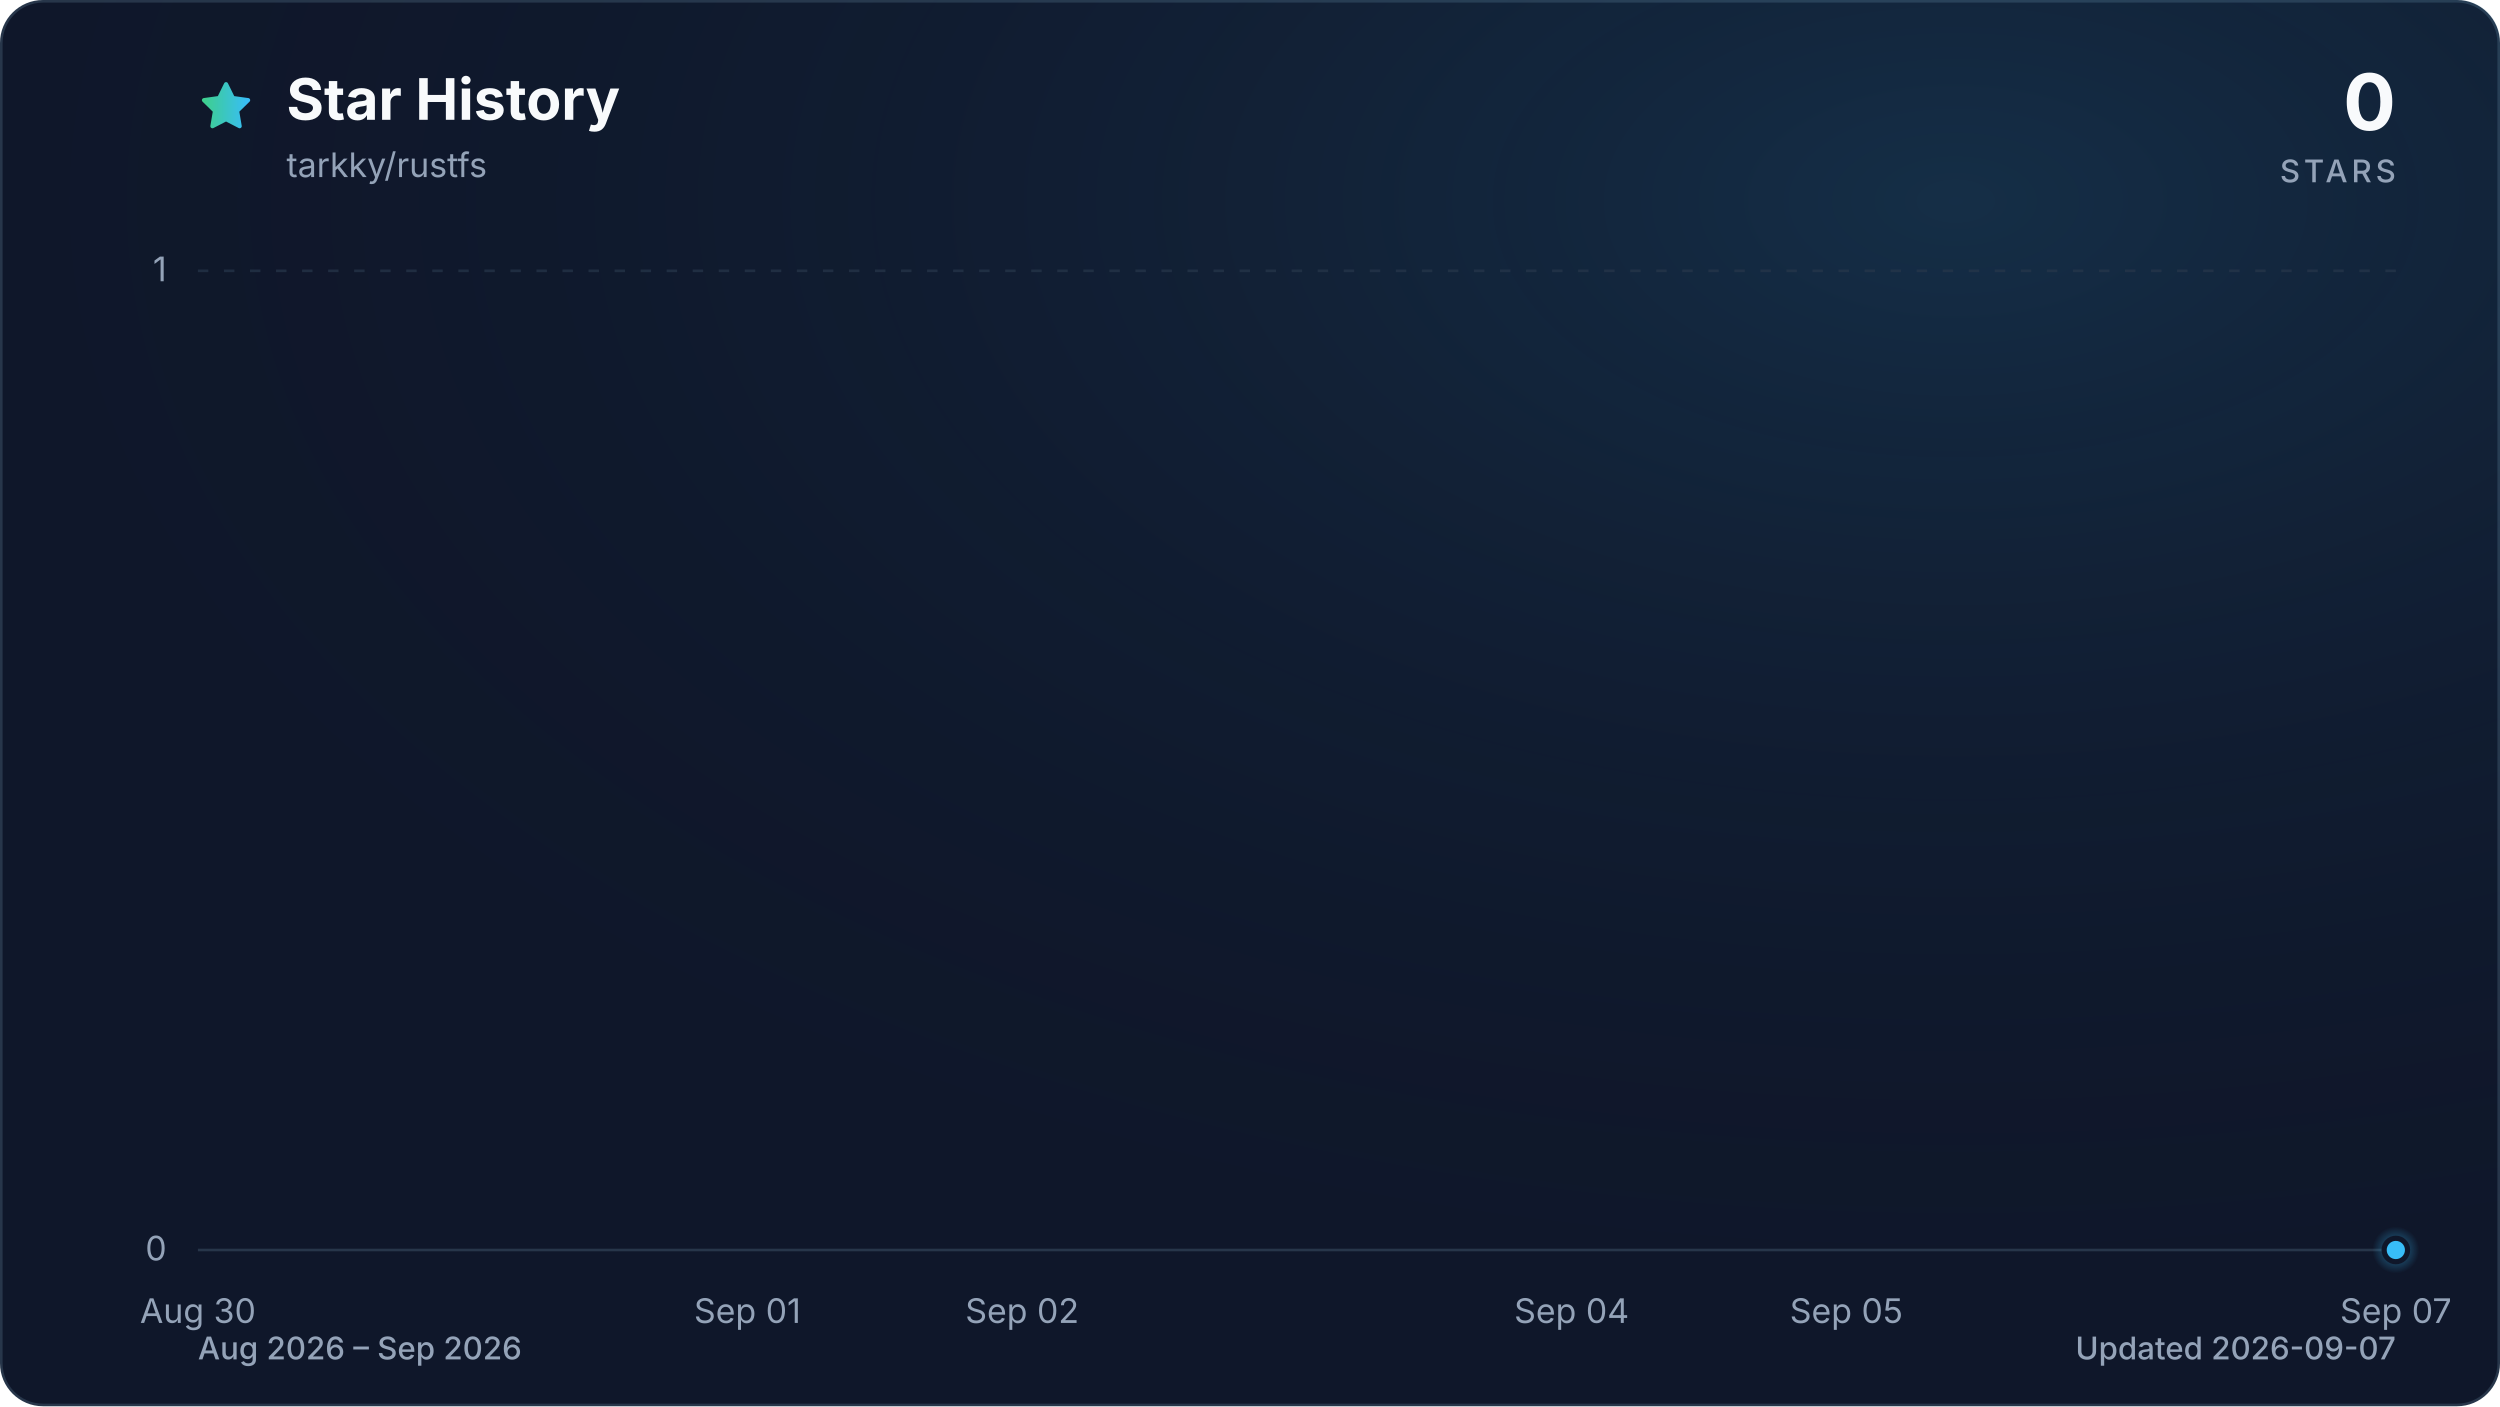
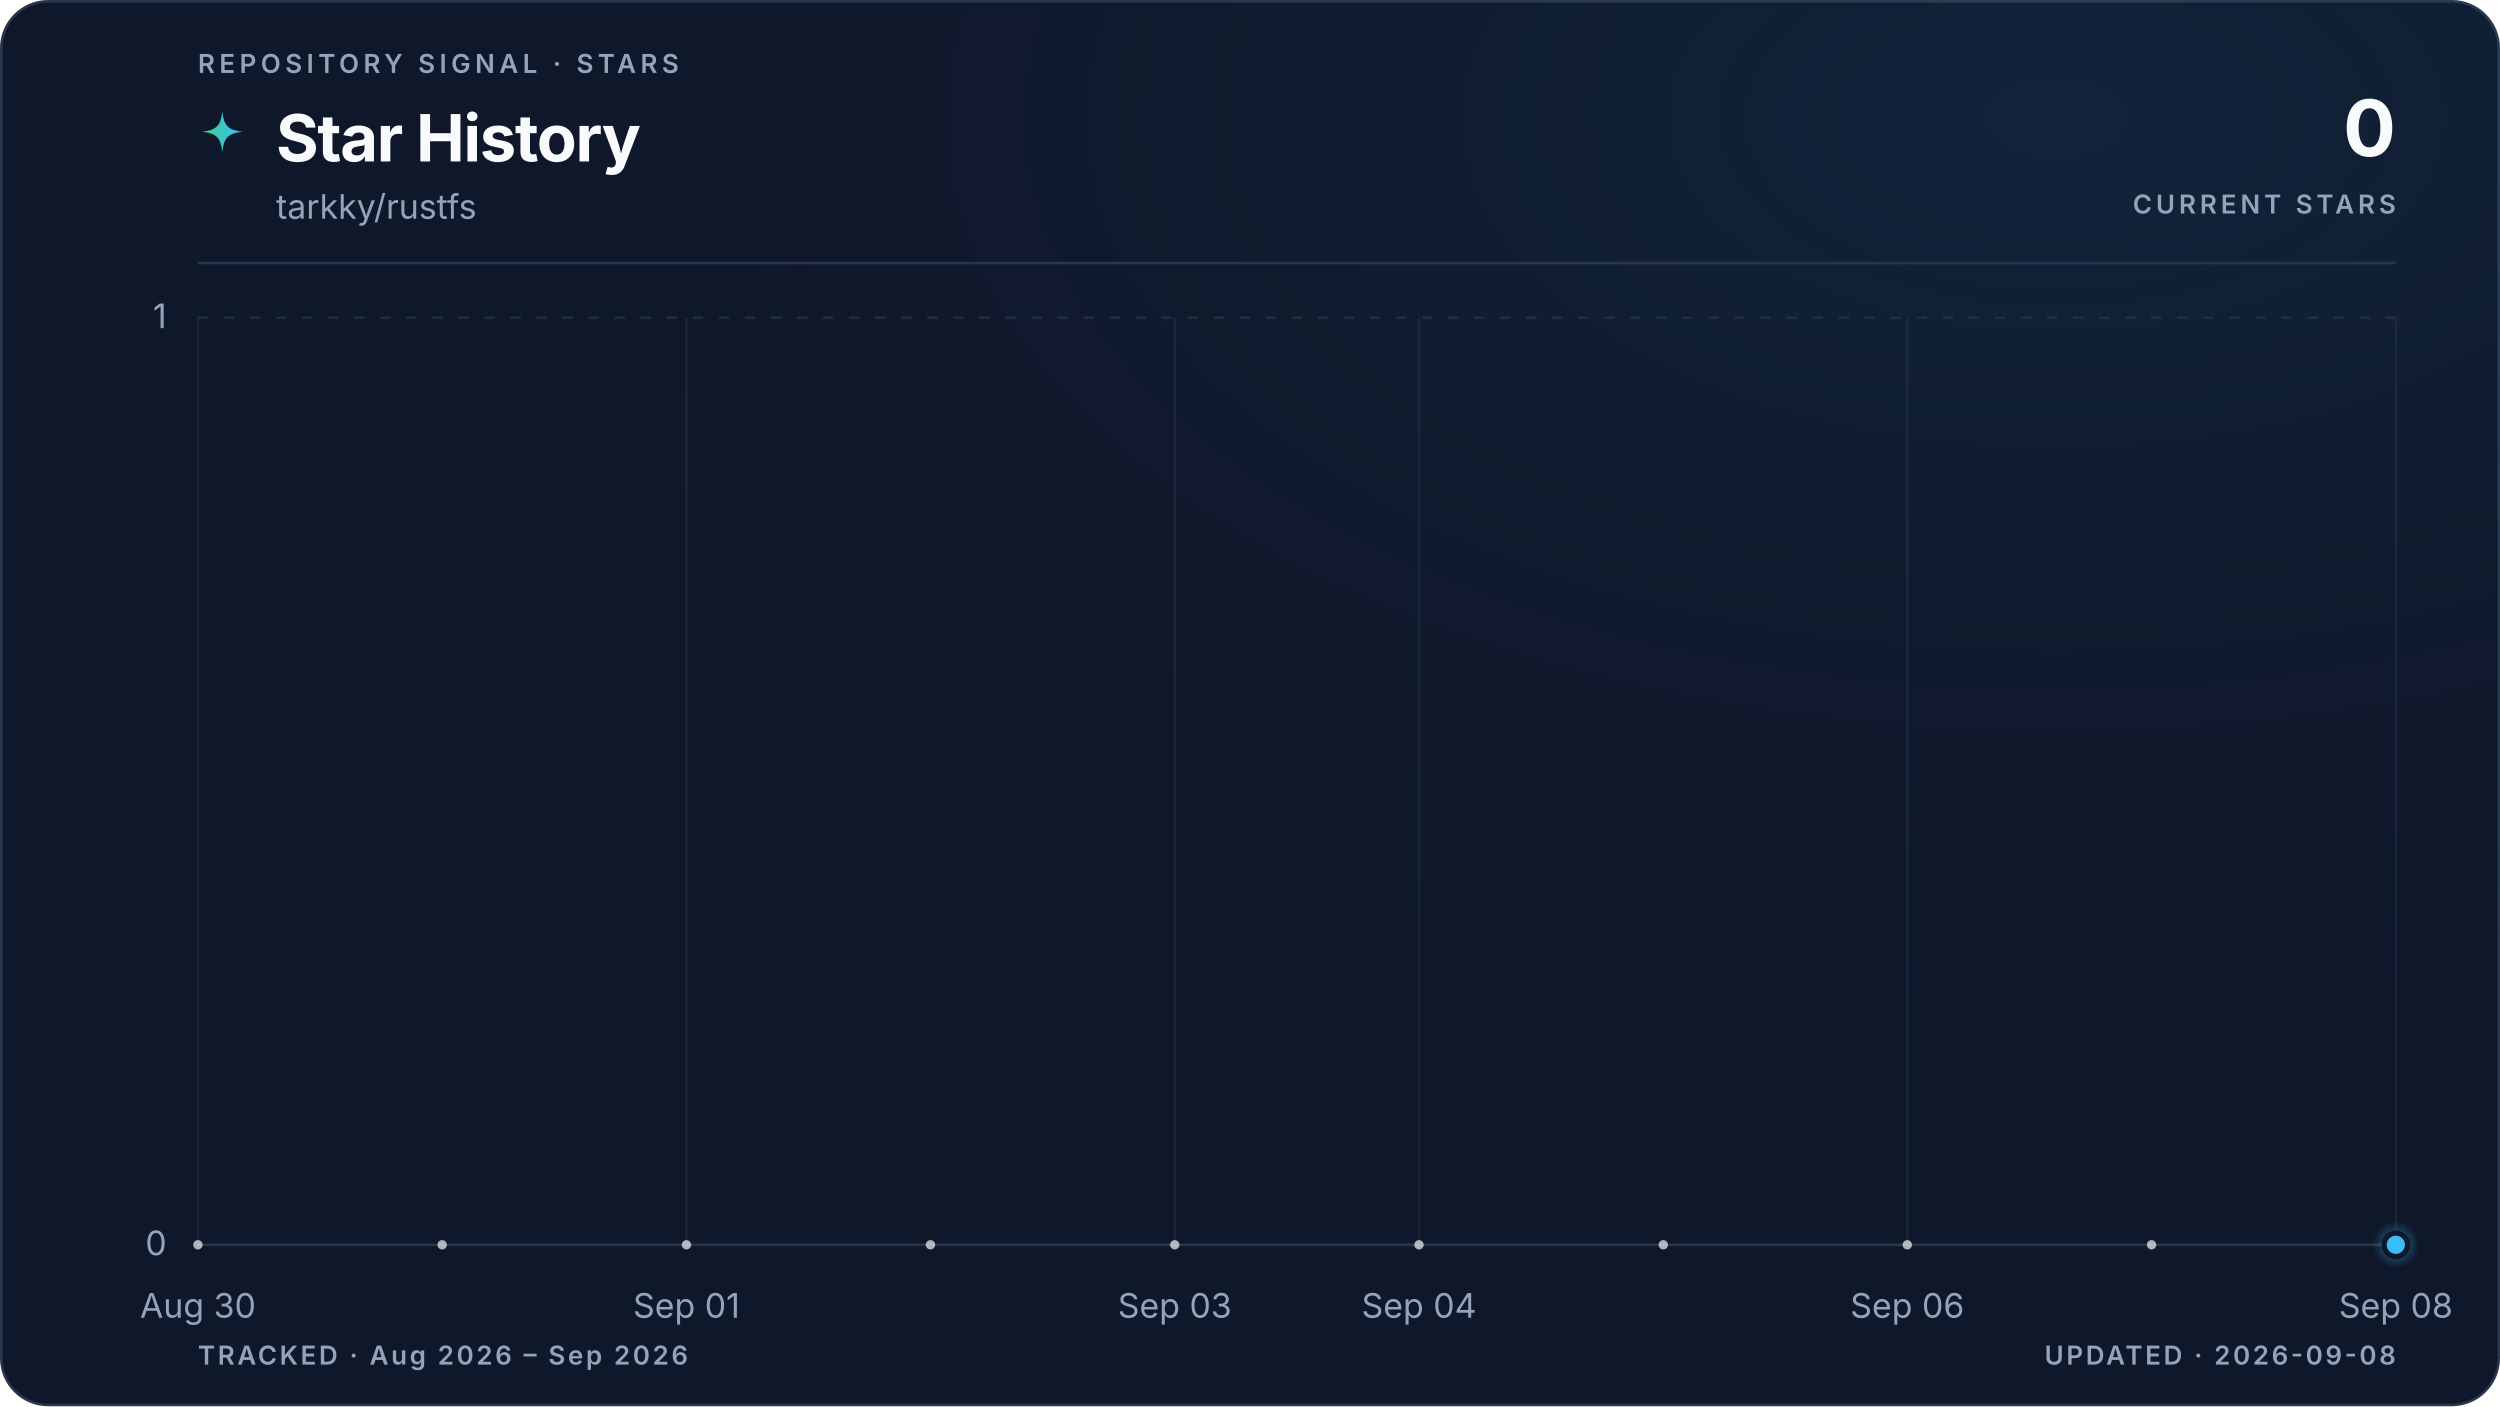
- <svg xmlns="http://www.w3.org/2000/svg" viewBox="0 0 960 540" role="img" aria-labelledby="title description" data-style="gradient" data-variant="glow" data-animated="true">
+ <svg xmlns="http://www.w3.org/2000/svg" viewBox="0 0 960 540" role="img" aria-labelledby="title description" data-style="gradient" data-variant="glow" data-layout="editorial" data-animated="true">
  <defs>
    <linearGradient id="trend" x1="0" y1="0" x2="1" y2="0">
      <stop offset="0%" stop-color="#3ecf8e" />
      <stop offset="100%" stop-color="#38bdf8" />
    </linearGradient>
    <linearGradient id="area" x1="0" y1="0" x2="0" y2="1">
-       <stop offset="0%" stop-color="#3ecf8e" stop-opacity="0.30" />
-       <stop offset="55%" stop-color="#38bdf8" stop-opacity="0.10" />
-       <stop offset="100%" stop-color="#38bdf8" stop-opacity="0.01" />
+       <stop offset="0%" stop-color="#3ecf8e" stop-opacity="0.22" />
+       <stop offset="55%" stop-color="#38bdf8" stop-opacity="0.06" />
+       <stop offset="100%" stop-color="#38bdf8" stop-opacity="0" />
    </linearGradient>
    <radialGradient id="marker-halo" cx="50%" cy="50%" r="50%">
      <stop offset="0%" stop-color="#38bdf8" stop-opacity="0.55" />
      <stop offset="100%" stop-color="#38bdf8" stop-opacity="0" />
    </radialGradient>
-     <radialGradient id="surface-glow" cx="78%" cy="14%" r="80%">
-       <stop offset="0%" stop-color="#38bdf8" stop-opacity="0.14" />
+     <radialGradient id="surface-glow" cx="82%" cy="8%" r="70%">
+       <stop offset="0%" stop-color="#38bdf8" stop-opacity="0.08" />
      <stop offset="100%" stop-color="#0f172a" stop-opacity="0" />
    </radialGradient>
    <filter id="trend-glow" x="-20%" y="-20%" width="140%" height="140%">
-       <feGaussianBlur stdDeviation="7" />
+       <feGaussianBlur stdDeviation="5" />
    </filter>
  </defs>
  <style>
.trend-enter{transform-box:fill-box;transform-origin:center;animation:trend-enter 520ms cubic-bezier(0.16,1,0.3,1)}
.marker-enter{transform-box:fill-box;transform-origin:center;animation:marker-enter 320ms cubic-bezier(0.16,1,0.3,1) 200ms both}
.marker-pulse{transform-box:fill-box;transform-origin:center;animation:marker-pulse 2.6s ease-out infinite}
@keyframes trend-enter{from{opacity:.35;transform:translateY(10px)}to{opacity:1;transform:translateY(0)}}
@keyframes marker-enter{from{opacity:0;transform:scale(.4)}to{opacity:1;transform:scale(1)}}
@keyframes marker-pulse{0%{opacity:.5;transform:scale(.7)}70%,100%{opacity:0;transform:scale(2.1)}}
@media (prefers-reduced-motion:reduce){.trend-enter,.marker-enter,.marker-pulse{animation:none!important}}
@media (prefers-reduced-motion:reduce){.marker-pulse{opacity:0}}
</style>
-   <rect x="0.5" y="0.5" width="959" height="539" fill="#0f172a" stroke="#27364a" stroke-width="1" rx="16" />
-   <rect width="960" height="540" fill="url(#surface-glow)" rx="16" />
-   <path d="M12 2.6l2.9 5.9 6.5.9-4.7 4.6 1.1 6.5-5.8-3-5.8 3 1.1-6.5-4.7-4.6 6.5-.9L12 2.6Z" transform="translate(76 30) scale(.9)" fill="url(#trend)" stroke="url(#trend)" stroke-width="1.8" stroke-linejoin="round" aria-hidden="true" />
-   <text x="110" y="46" fill="#f8fafc" font-family="ui-sans-serif, system-ui, -apple-system, BlinkMacSystemFont, 'Segoe UI', sans-serif" font-size="22" font-weight="700">Star History</text>
-   <text x="110" y="68" fill="#94a3b8" font-family="ui-sans-serif, system-ui, -apple-system, BlinkMacSystemFont, 'Segoe UI', sans-serif" font-size="13">tarkky/rustfs</text>
-   <text x="920" y="50" fill="#f8fafc" font-family="ui-sans-serif, system-ui, -apple-system, BlinkMacSystemFont, 'Segoe UI', sans-serif" font-size="30" font-weight="700" text-anchor="end">0</text>
-   <text x="920" y="70" fill="#94a3b8" font-family="ui-sans-serif, system-ui, -apple-system, BlinkMacSystemFont, 'Segoe UI', sans-serif" font-size="12" font-weight="500" letter-spacing="1.5" text-anchor="end">STARS</text>
-   <line x1="76" y1="480.0" x2="920" y2="480.0" stroke="#27364a" stroke-width="1" stroke-dasharray="0" opacity="1" />
-   <text x="64" y="484.0" fill="#94a3b8" font-family="ui-sans-serif, system-ui, -apple-system, BlinkMacSystemFont, 'Segoe UI', sans-serif" font-size="13" text-anchor="end">0</text>
-   <line x1="76" y1="104.0" x2="920" y2="104.0" stroke="#27364a" stroke-width="1" stroke-dasharray="4 6" opacity="0.7" />
-   <text x="64" y="108.0" fill="#94a3b8" font-family="ui-sans-serif, system-ui, -apple-system, BlinkMacSystemFont, 'Segoe UI', sans-serif" font-size="13" text-anchor="end">1</text>
-   <text x="76.0" y="508" fill="#94a3b8" font-family="ui-sans-serif, system-ui, -apple-system, BlinkMacSystemFont, 'Segoe UI', sans-serif" font-size="13" text-anchor="middle">Aug 30</text>
-   <text x="287.0" y="508" fill="#94a3b8" font-family="ui-sans-serif, system-ui, -apple-system, BlinkMacSystemFont, 'Segoe UI', sans-serif" font-size="13" text-anchor="middle">Sep 01</text>
-   <text x="392.5" y="508" fill="#94a3b8" font-family="ui-sans-serif, system-ui, -apple-system, BlinkMacSystemFont, 'Segoe UI', sans-serif" font-size="13" text-anchor="middle">Sep 02</text>
-   <text x="603.5" y="508" fill="#94a3b8" font-family="ui-sans-serif, system-ui, -apple-system, BlinkMacSystemFont, 'Segoe UI', sans-serif" font-size="13" text-anchor="middle">Sep 04</text>
-   <text x="709.0" y="508" fill="#94a3b8" font-family="ui-sans-serif, system-ui, -apple-system, BlinkMacSystemFont, 'Segoe UI', sans-serif" font-size="13" text-anchor="middle">Sep 05</text>
-   <text x="920.0" y="508" fill="#94a3b8" font-family="ui-sans-serif, system-ui, -apple-system, BlinkMacSystemFont, 'Segoe UI', sans-serif" font-size="13" text-anchor="middle">Sep 07</text>
+   <rect x="0.5" y="0.5" width="959" height="539" fill="#0f172a" stroke="#27364a" stroke-width="1" rx="18" />
+   <rect width="960" height="540" fill="url(#surface-glow)" rx="18" />
+   <text x="76" y="28" fill="#94a3b8" font-family="ui-sans-serif, system-ui, -apple-system, BlinkMacSystemFont, 'Segoe UI', sans-serif" font-size="10" font-weight="600" letter-spacing="1.7">REPOSITORY SIGNAL · STARS</text>
+   <path d="M12 1c.8 7.1 2.9 9.2 10 10-7.1.8-9.2 2.9-10 10-.8-7.1-2.9-9.2-10-10 7.1-.8 9.2-2.9 10-10Z" transform="translate(76 42) scale(.78)" fill="url(#trend)" aria-hidden="true" />
+   <text x="106" y="62" fill="#f8fafc" font-family="ui-sans-serif, system-ui, -apple-system, BlinkMacSystemFont, 'Segoe UI', sans-serif" font-size="25" font-weight="700" letter-spacing="-0.5">Star History</text>
+   <text x="106" y="84" fill="#94a3b8" font-family="ui-sans-serif, system-ui, -apple-system, BlinkMacSystemFont, 'Segoe UI', sans-serif" font-size="13">tarkky/rustfs</text>
+   <text x="920" y="60" fill="#f8fafc" font-family="ui-sans-serif, system-ui, -apple-system, BlinkMacSystemFont, 'Segoe UI', sans-serif" font-size="30" font-weight="700" letter-spacing="-0.6" text-anchor="end">0</text>
+   <text x="920" y="82" fill="#94a3b8" font-family="ui-sans-serif, system-ui, -apple-system, BlinkMacSystemFont, 'Segoe UI', sans-serif" font-size="10" font-weight="600" letter-spacing="1.5" text-anchor="end">CURRENT STARS</text>
+   <line x1="76" y1="101" x2="920" y2="101" stroke="#27364a" stroke-width="1" />
+   <line x1="76" y1="478.0" x2="920" y2="478.0" stroke="#27364a" stroke-width="1" stroke-dasharray="0" opacity="1" />
+   <text x="64" y="482.0" fill="#94a3b8" font-family="ui-sans-serif, system-ui, -apple-system, BlinkMacSystemFont, 'Segoe UI', sans-serif" font-size="13" text-anchor="end">0</text>
+   <line x1="76" y1="122.0" x2="920" y2="122.0" stroke="#27364a" stroke-width="1" stroke-dasharray="4 6" opacity="0.7" />
+   <text x="64" y="126.0" fill="#94a3b8" font-family="ui-sans-serif, system-ui, -apple-system, BlinkMacSystemFont, 'Segoe UI', sans-serif" font-size="13" text-anchor="end">1</text>
+   <line x1="76.0" y1="122" x2="76.0" y2="478" stroke="#27364a" stroke-width="1" opacity="0.45" />
+   <text x="76.0" y="506" fill="#94a3b8" font-family="ui-sans-serif, system-ui, -apple-system, BlinkMacSystemFont, 'Segoe UI', sans-serif" font-size="13" text-anchor="middle">Aug 30</text>
+   <line x1="263.6" y1="122" x2="263.6" y2="478" stroke="#27364a" stroke-width="1" opacity="0.45" />
+   <text x="263.6" y="506" fill="#94a3b8" font-family="ui-sans-serif, system-ui, -apple-system, BlinkMacSystemFont, 'Segoe UI', sans-serif" font-size="13" text-anchor="middle">Sep 01</text>
+   <line x1="451.1" y1="122" x2="451.1" y2="478" stroke="#27364a" stroke-width="1" opacity="0.45" />
+   <text x="451.1" y="506" fill="#94a3b8" font-family="ui-sans-serif, system-ui, -apple-system, BlinkMacSystemFont, 'Segoe UI', sans-serif" font-size="13" text-anchor="middle">Sep 03</text>
+   <line x1="544.9" y1="122" x2="544.9" y2="478" stroke="#27364a" stroke-width="1" opacity="0.45" />
+   <text x="544.9" y="506" fill="#94a3b8" font-family="ui-sans-serif, system-ui, -apple-system, BlinkMacSystemFont, 'Segoe UI', sans-serif" font-size="13" text-anchor="middle">Sep 04</text>
+   <line x1="732.4" y1="122" x2="732.4" y2="478" stroke="#27364a" stroke-width="1" opacity="0.45" />
+   <text x="732.4" y="506" fill="#94a3b8" font-family="ui-sans-serif, system-ui, -apple-system, BlinkMacSystemFont, 'Segoe UI', sans-serif" font-size="13" text-anchor="middle">Sep 06</text>
+   <line x1="920.0" y1="122" x2="920.0" y2="478" stroke="#27364a" stroke-width="1" opacity="0.45" />
+   <text x="920.0" y="506" fill="#94a3b8" font-family="ui-sans-serif, system-ui, -apple-system, BlinkMacSystemFont, 'Segoe UI', sans-serif" font-size="13" text-anchor="middle">Sep 08</text>
  <g class="trend-enter">
-     <path d="M 76.0 480.0 C 111.2 480.0, 146.3 480.0, 181.5 480.0 C 216.7 480.0, 251.8 480.0, 287.0 480.0 C 322.2 480.0, 357.3 480.0, 392.5 480.0 C 427.7 480.0, 462.8 480.0, 498.0 480.0 C 533.2 480.0, 568.3 480.0, 603.5 480.0 C 638.7 480.0, 673.8 480.0, 709.0 480.0 C 744.2 480.0, 779.3 480.0, 814.5 480.0 C 849.7 480.0, 884.8 480.0, 920.0 480.0 L 920.0 480.0 L 76.0 480.0 Z" fill="url(#area)" />
-     <path d="M 76.0 480.0 C 111.2 480.0, 146.3 480.0, 181.5 480.0 C 216.7 480.0, 251.8 480.0, 287.0 480.0 C 322.2 480.0, 357.3 480.0, 392.5 480.0 C 427.7 480.0, 462.8 480.0, 498.0 480.0 C 533.2 480.0, 568.3 480.0, 603.5 480.0 C 638.7 480.0, 673.8 480.0, 709.0 480.0 C 744.2 480.0, 779.3 480.0, 814.5 480.0 C 849.7 480.0, 884.8 480.0, 920.0 480.0" fill="none" stroke="url(#trend)" stroke-width="12" stroke-linecap="round" stroke-linejoin="round" opacity="0.16" filter="url(#trend-glow)" />
-     <path d="M 76.0 480.0 C 111.2 480.0, 146.3 480.0, 181.5 480.0 C 216.7 480.0, 251.8 480.0, 287.0 480.0 C 322.2 480.0, 357.3 480.0, 392.5 480.0 C 427.7 480.0, 462.8 480.0, 498.0 480.0 C 533.2 480.0, 568.3 480.0, 603.5 480.0 C 638.7 480.0, 673.8 480.0, 709.0 480.0 C 744.2 480.0, 779.3 480.0, 814.5 480.0 C 849.7 480.0, 884.8 480.0, 920.0 480.0" fill="none" stroke="url(#trend)" stroke-width="3" stroke-linecap="round" stroke-linejoin="round" />
+     <path d="M 76.0 478.0 C 107.3 478.0, 138.5 478.0, 169.8 478.0 C 201.0 478.0, 232.3 478.0, 263.6 478.0 C 294.8 478.0, 326.1 478.0, 357.3 478.0 C 388.6 478.0, 419.9 478.0, 451.1 478.0 C 482.4 478.0, 513.6 478.0, 544.9 478.0 C 576.1 478.0, 607.4 478.0, 638.7 478.0 C 669.9 478.0, 701.2 478.0, 732.4 478.0 C 763.7 478.0, 795.0 478.0, 826.2 478.0 C 857.5 478.0, 888.7 478.0, 920.0 478.0 L 920.0 478.0 L 76.0 478.0 Z" fill="url(#area)" />
+     <path d="M 76.0 478.0 C 107.3 478.0, 138.5 478.0, 169.8 478.0 C 201.0 478.0, 232.3 478.0, 263.6 478.0 C 294.8 478.0, 326.1 478.0, 357.3 478.0 C 388.6 478.0, 419.9 478.0, 451.1 478.0 C 482.4 478.0, 513.6 478.0, 544.9 478.0 C 576.1 478.0, 607.4 478.0, 638.7 478.0 C 669.9 478.0, 701.2 478.0, 732.4 478.0 C 763.7 478.0, 795.0 478.0, 826.2 478.0 C 857.5 478.0, 888.7 478.0, 920.0 478.0" fill="none" stroke="url(#trend)" stroke-width="10" stroke-linecap="round" stroke-linejoin="round" opacity="0.10" filter="url(#trend-glow)" />
+     <path d="M 76.0 478.0 C 107.3 478.0, 138.5 478.0, 169.8 478.0 C 201.0 478.0, 232.3 478.0, 263.6 478.0 C 294.8 478.0, 326.1 478.0, 357.3 478.0 C 388.6 478.0, 419.9 478.0, 451.1 478.0 C 482.4 478.0, 513.6 478.0, 544.9 478.0 C 576.1 478.0, 607.4 478.0, 638.7 478.0 C 669.9 478.0, 701.2 478.0, 732.4 478.0 C 763.7 478.0, 795.0 478.0, 826.2 478.0 C 857.5 478.0, 888.7 478.0, 920.0 478.0" fill="none" stroke="url(#trend)" stroke-width="3" stroke-linecap="round" stroke-linejoin="round" />
+     <g data-point-count="9" fill="#f8fafc" opacity="0.68">
+       <circle cx="76.0" cy="478.0" r="1.8" />
+       <circle cx="169.8" cy="478.0" r="1.8" />
+       <circle cx="263.6" cy="478.0" r="1.8" />
+       <circle cx="357.3" cy="478.0" r="1.8" />
+       <circle cx="451.1" cy="478.0" r="1.8" />
+       <circle cx="544.9" cy="478.0" r="1.8" />
+       <circle cx="638.7" cy="478.0" r="1.8" />
+       <circle cx="732.4" cy="478.0" r="1.8" />
+       <circle cx="826.2" cy="478.0" r="1.8" />
+     </g>
  </g>
  <g class="marker-enter">
-     <circle class="marker-pulse" cx="920.0" cy="480.0" r="9" fill="url(#marker-halo)" />
-     <circle cx="920.0" cy="480.0" r="4.5" fill="#38bdf8" stroke="#0f172a" stroke-width="2" />
+     <circle class="marker-pulse" cx="920.0" cy="478.0" r="9" fill="url(#marker-halo)" />
+     <circle cx="920.0" cy="478.0" r="4.5" fill="#38bdf8" stroke="#0f172a" stroke-width="2" />
  </g>
-   <text x="76" y="522" fill="#94a3b8" font-family="ui-sans-serif, system-ui, -apple-system, BlinkMacSystemFont, 'Segoe UI', sans-serif" font-size="12" font-weight="500">Aug 2026 – Sep 2026</text>
-   <text x="920" y="522" fill="#94a3b8" font-family="ui-sans-serif, system-ui, -apple-system, BlinkMacSystemFont, 'Segoe UI', sans-serif" font-size="12" font-weight="500" text-anchor="end">Updated 2026-09-07</text>
+   <text x="76" y="524" fill="#94a3b8" font-family="ui-sans-serif, system-ui, -apple-system, BlinkMacSystemFont, 'Segoe UI', sans-serif" font-size="10" font-weight="600" letter-spacing="1">TRACKED · Aug 2026 – Sep 2026</text>
+   <text x="920" y="524" fill="#94a3b8" font-family="ui-sans-serif, system-ui, -apple-system, BlinkMacSystemFont, 'Segoe UI', sans-serif" font-size="10" font-weight="600" letter-spacing="1" text-anchor="end">UPDATED · 2026-09-08</text>
</svg>
